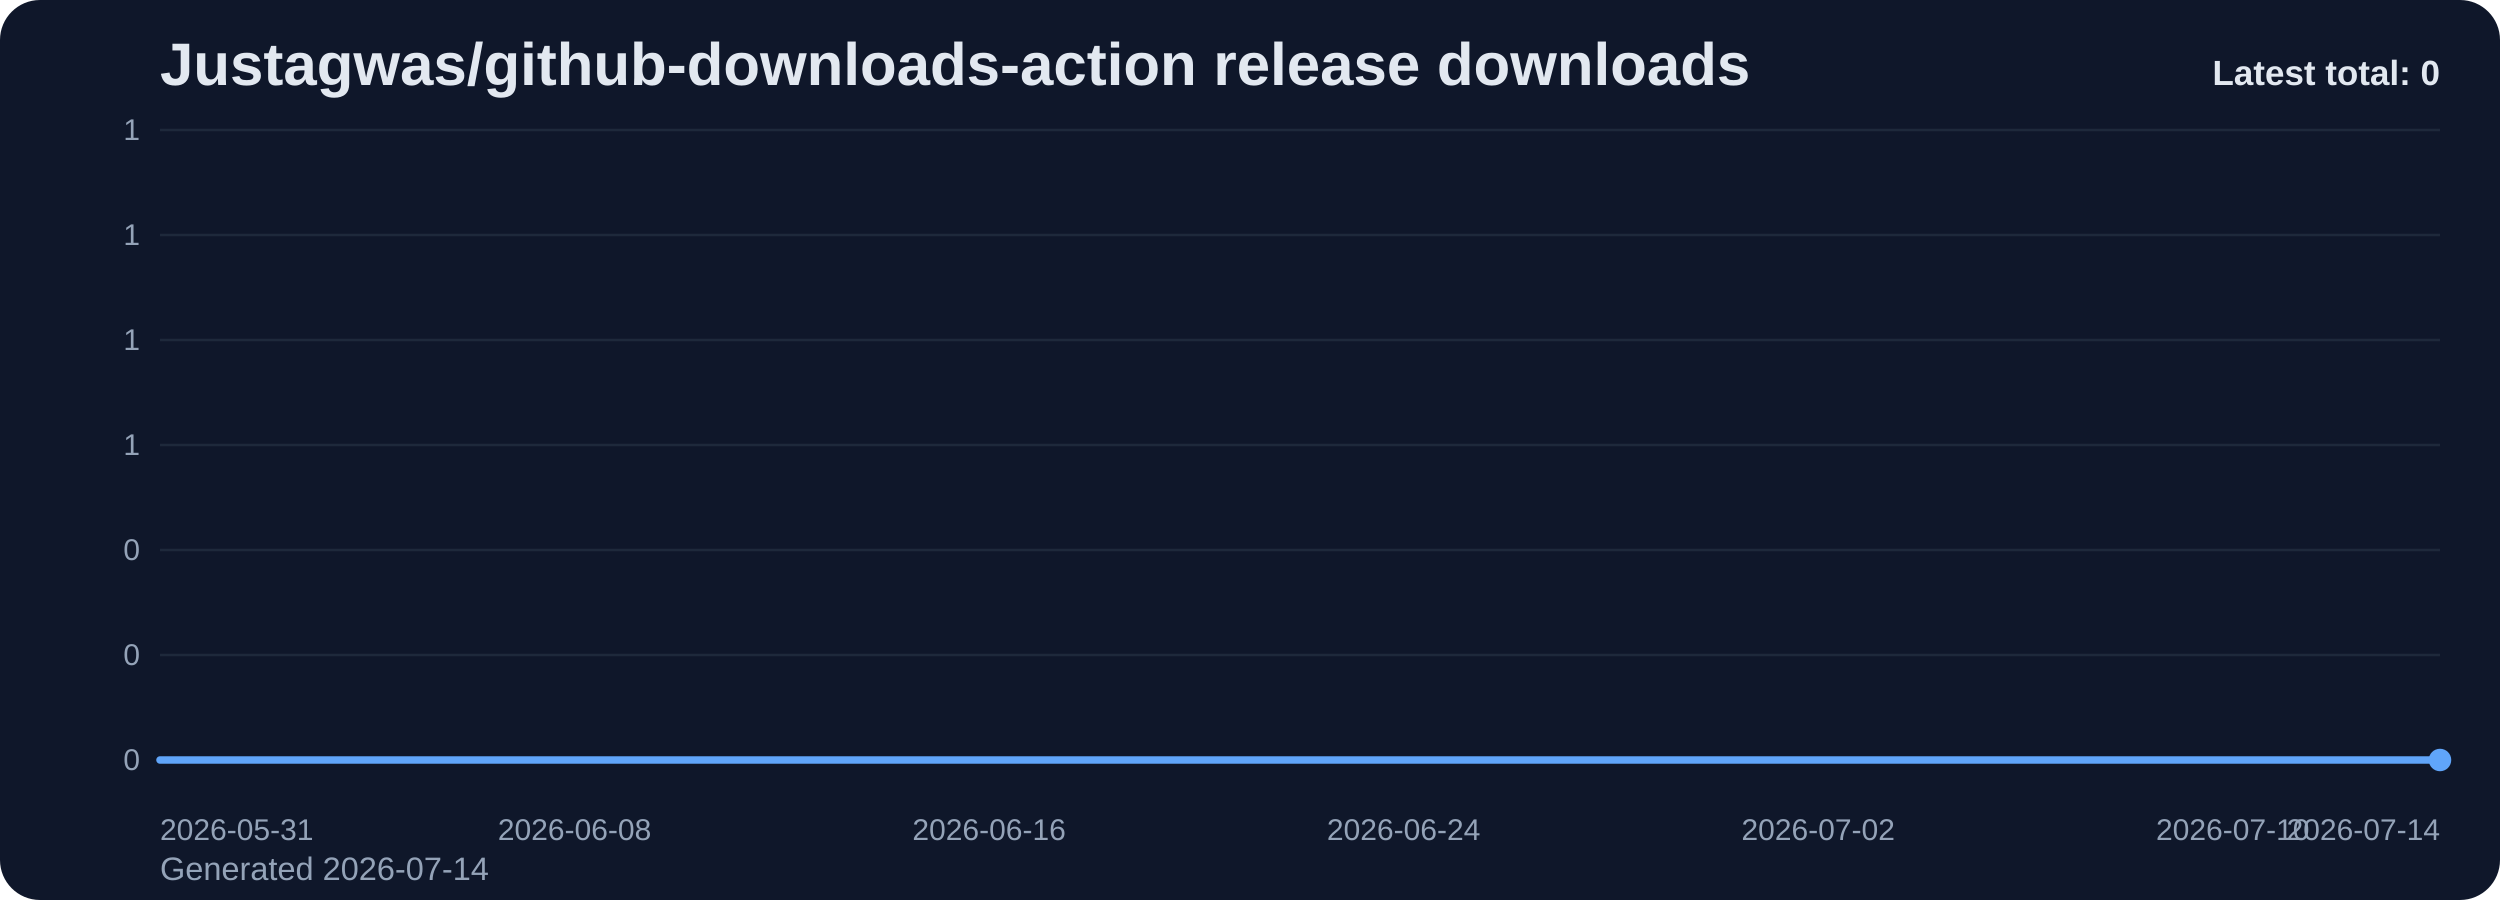
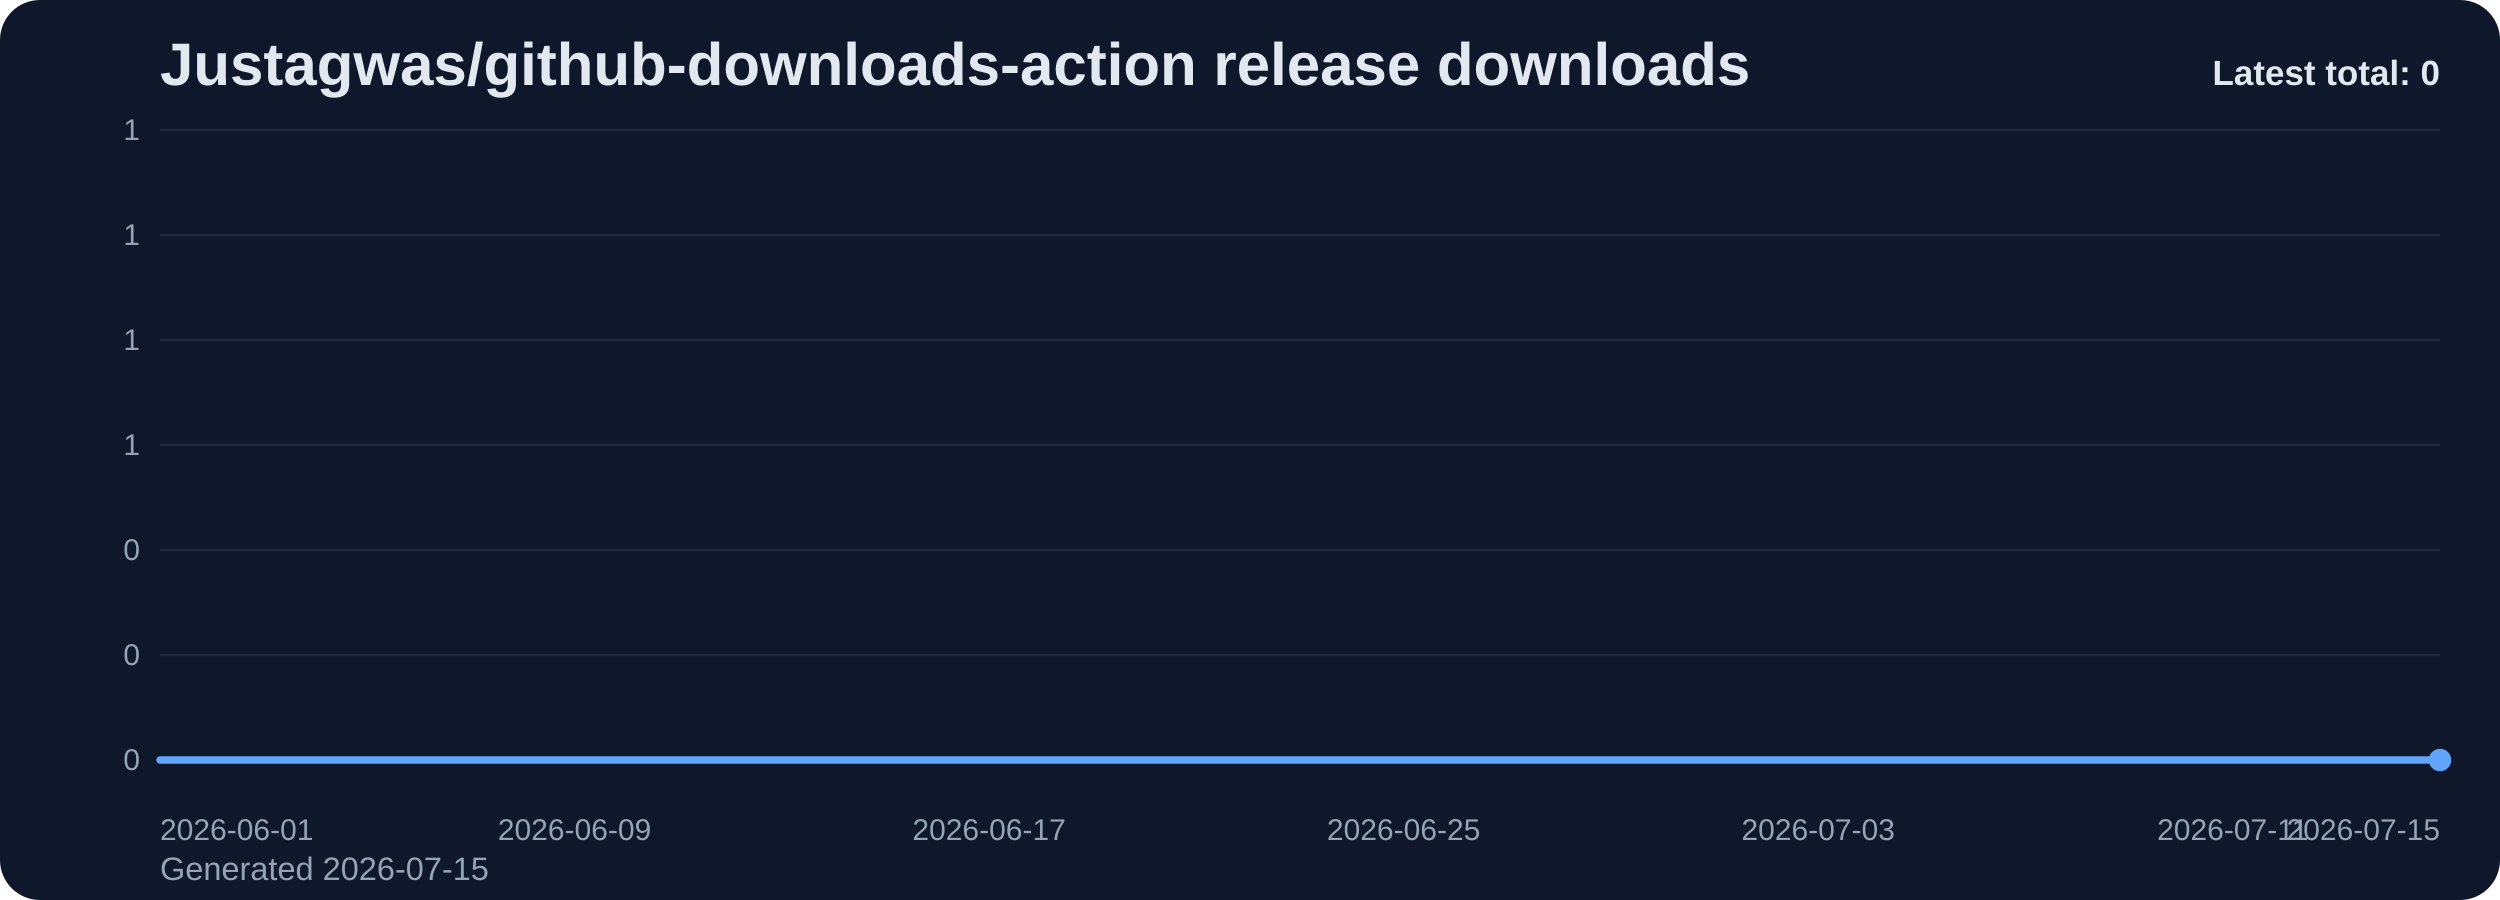
<svg xmlns="http://www.w3.org/2000/svg" viewBox="0 0 1000 360" role="img" aria-label="Justagwas/github-downloads-action release downloads chart">
  <defs>
    <linearGradient id="fill-total-trend-slate" x1="0" y1="0" x2="0" y2="1">
      <stop offset="0%" stop-color="#60a5fa" stop-opacity="0.32" />
      <stop offset="100%" stop-color="#60a5fa" stop-opacity="0.05" />
    </linearGradient>
    <style>
      .bg { fill: #0f172a; }
      .title { font: 700 24px Arial, sans-serif; fill: #e2e8f0; }
      .sub { font: 400 13px Arial, sans-serif; fill: #94a3b8; }
      .grid { stroke: #1e293b; stroke-width: 1; }
      .axis { font: 400 12px Arial, sans-serif; fill: #94a3b8; }
      .line { fill: none; stroke: #60a5fa; stroke-width: 3; stroke-linecap: round; stroke-linejoin: round; }
      .dot { fill: #60a5fa; }
      .value { font: 600 11px Arial, sans-serif; fill: #cbd5e1; }
      .latest { font: 700 14px Arial, sans-serif; fill: #e2e8f0; }
    </style>
  </defs>
  <rect class="bg" x="0" y="0" width="1000" height="360" rx="16" />
  <text class="title" x="64" y="34">Justagwas/github-downloads-action release downloads</text>
-   <text class="sub" x="64" y="352">Generated 2026-07-14</text>
+   <text class="sub" x="64" y="352">Generated 2026-07-15</text>
  <line x1="64" y1="52.00" x2="976" y2="52.00" class="grid" />
  <text x="56" y="56.00" text-anchor="end" class="axis">1</text>
  <line x1="64" y1="94.00" x2="976" y2="94.00" class="grid" />
  <text x="56" y="98.00" text-anchor="end" class="axis">1</text>
  <line x1="64" y1="136.00" x2="976" y2="136.00" class="grid" />
  <text x="56" y="140.00" text-anchor="end" class="axis">1</text>
  <line x1="64" y1="178.00" x2="976" y2="178.00" class="grid" />
  <text x="56" y="182.00" text-anchor="end" class="axis">1</text>
  <line x1="64" y1="220.00" x2="976" y2="220.00" class="grid" />
  <text x="56" y="224.00" text-anchor="end" class="axis">0</text>
  <line x1="64" y1="262.00" x2="976" y2="262.00" class="grid" />
  <text x="56" y="266.00" text-anchor="end" class="axis">0</text>
  <line x1="64" y1="304.00" x2="976" y2="304.00" class="grid" />
  <text x="56" y="308.00" text-anchor="end" class="axis">0</text>
  <path d="M 64.00 304 L 64.00 304.00 L 84.73 304.00 L 105.45 304.00 L 126.18 304.00 L 146.91 304.00 L 167.64 304.00 L 188.36 304.00 L 209.09 304.00 L 229.82 304.00 L 250.55 304.00 L 271.27 304.00 L 292.00 304.00 L 312.73 304.00 L 333.45 304.00 L 354.18 304.00 L 374.91 304.00 L 395.64 304.00 L 416.36 304.00 L 437.09 304.00 L 457.82 304.00 L 478.55 304.00 L 499.27 304.00 L 520.00 304.00 L 540.73 304.00 L 561.45 304.00 L 582.18 304.00 L 602.91 304.00 L 623.64 304.00 L 644.36 304.00 L 665.09 304.00 L 685.82 304.00 L 706.55 304.00 L 727.27 304.00 L 748.00 304.00 L 768.73 304.00 L 789.45 304.00 L 810.18 304.00 L 830.91 304.00 L 851.64 304.00 L 872.36 304.00 L 893.09 304.00 L 913.82 304.00 L 934.55 304.00 L 955.27 304.00 L 976.00 304.00 L 976.00 304 Z" fill="url(#fill-total-trend-slate)" />
  <polyline class="line" points="64.00,304.00 84.73,304.00 105.45,304.00 126.18,304.00 146.91,304.00 167.64,304.00 188.36,304.00 209.09,304.00 229.82,304.00 250.55,304.00 271.27,304.00 292.00,304.00 312.73,304.00 333.45,304.00 354.18,304.00 374.91,304.00 395.64,304.00 416.36,304.00 437.09,304.00 457.82,304.00 478.55,304.00 499.27,304.00 520.00,304.00 540.73,304.00 561.45,304.00 582.18,304.00 602.91,304.00 623.64,304.00 644.36,304.00 665.09,304.00 685.82,304.00 706.55,304.00 727.27,304.00 748.00,304.00 768.73,304.00 789.45,304.00 810.18,304.00 830.91,304.00 851.64,304.00 872.36,304.00 893.09,304.00 913.82,304.00 934.55,304.00 955.27,304.00 976.00,304.00" />
  <circle class="dot" cx="976.00" cy="304.00" r="4.5" />
-   <text class="axis" x="64.00" y="336" text-anchor="start">2026-05-31</text>
-   <text class="axis" x="229.82" y="336" text-anchor="middle">2026-06-08</text>
-   <text class="axis" x="395.64" y="336" text-anchor="middle">2026-06-16</text>
-   <text class="axis" x="561.45" y="336" text-anchor="middle">2026-06-24</text>
-   <text class="axis" x="727.27" y="336" text-anchor="middle">2026-07-02</text>
-   <text class="axis" x="893.09" y="336" text-anchor="middle">2026-07-10</text>
-   <text class="axis" x="976.00" y="336" text-anchor="end">2026-07-14</text>
+   <text class="axis" x="64.00" y="336" text-anchor="start">2026-06-01</text>
+   <text class="axis" x="229.82" y="336" text-anchor="middle">2026-06-09</text>
+   <text class="axis" x="395.64" y="336" text-anchor="middle">2026-06-17</text>
+   <text class="axis" x="561.45" y="336" text-anchor="middle">2026-06-25</text>
+   <text class="axis" x="727.27" y="336" text-anchor="middle">2026-07-03</text>
+   <text class="axis" x="893.09" y="336" text-anchor="middle">2026-07-11</text>
+   <text class="axis" x="976.00" y="336" text-anchor="end">2026-07-15</text>
  <text class="latest" x="976" y="34" text-anchor="end">Latest total: 0</text>
</svg>
